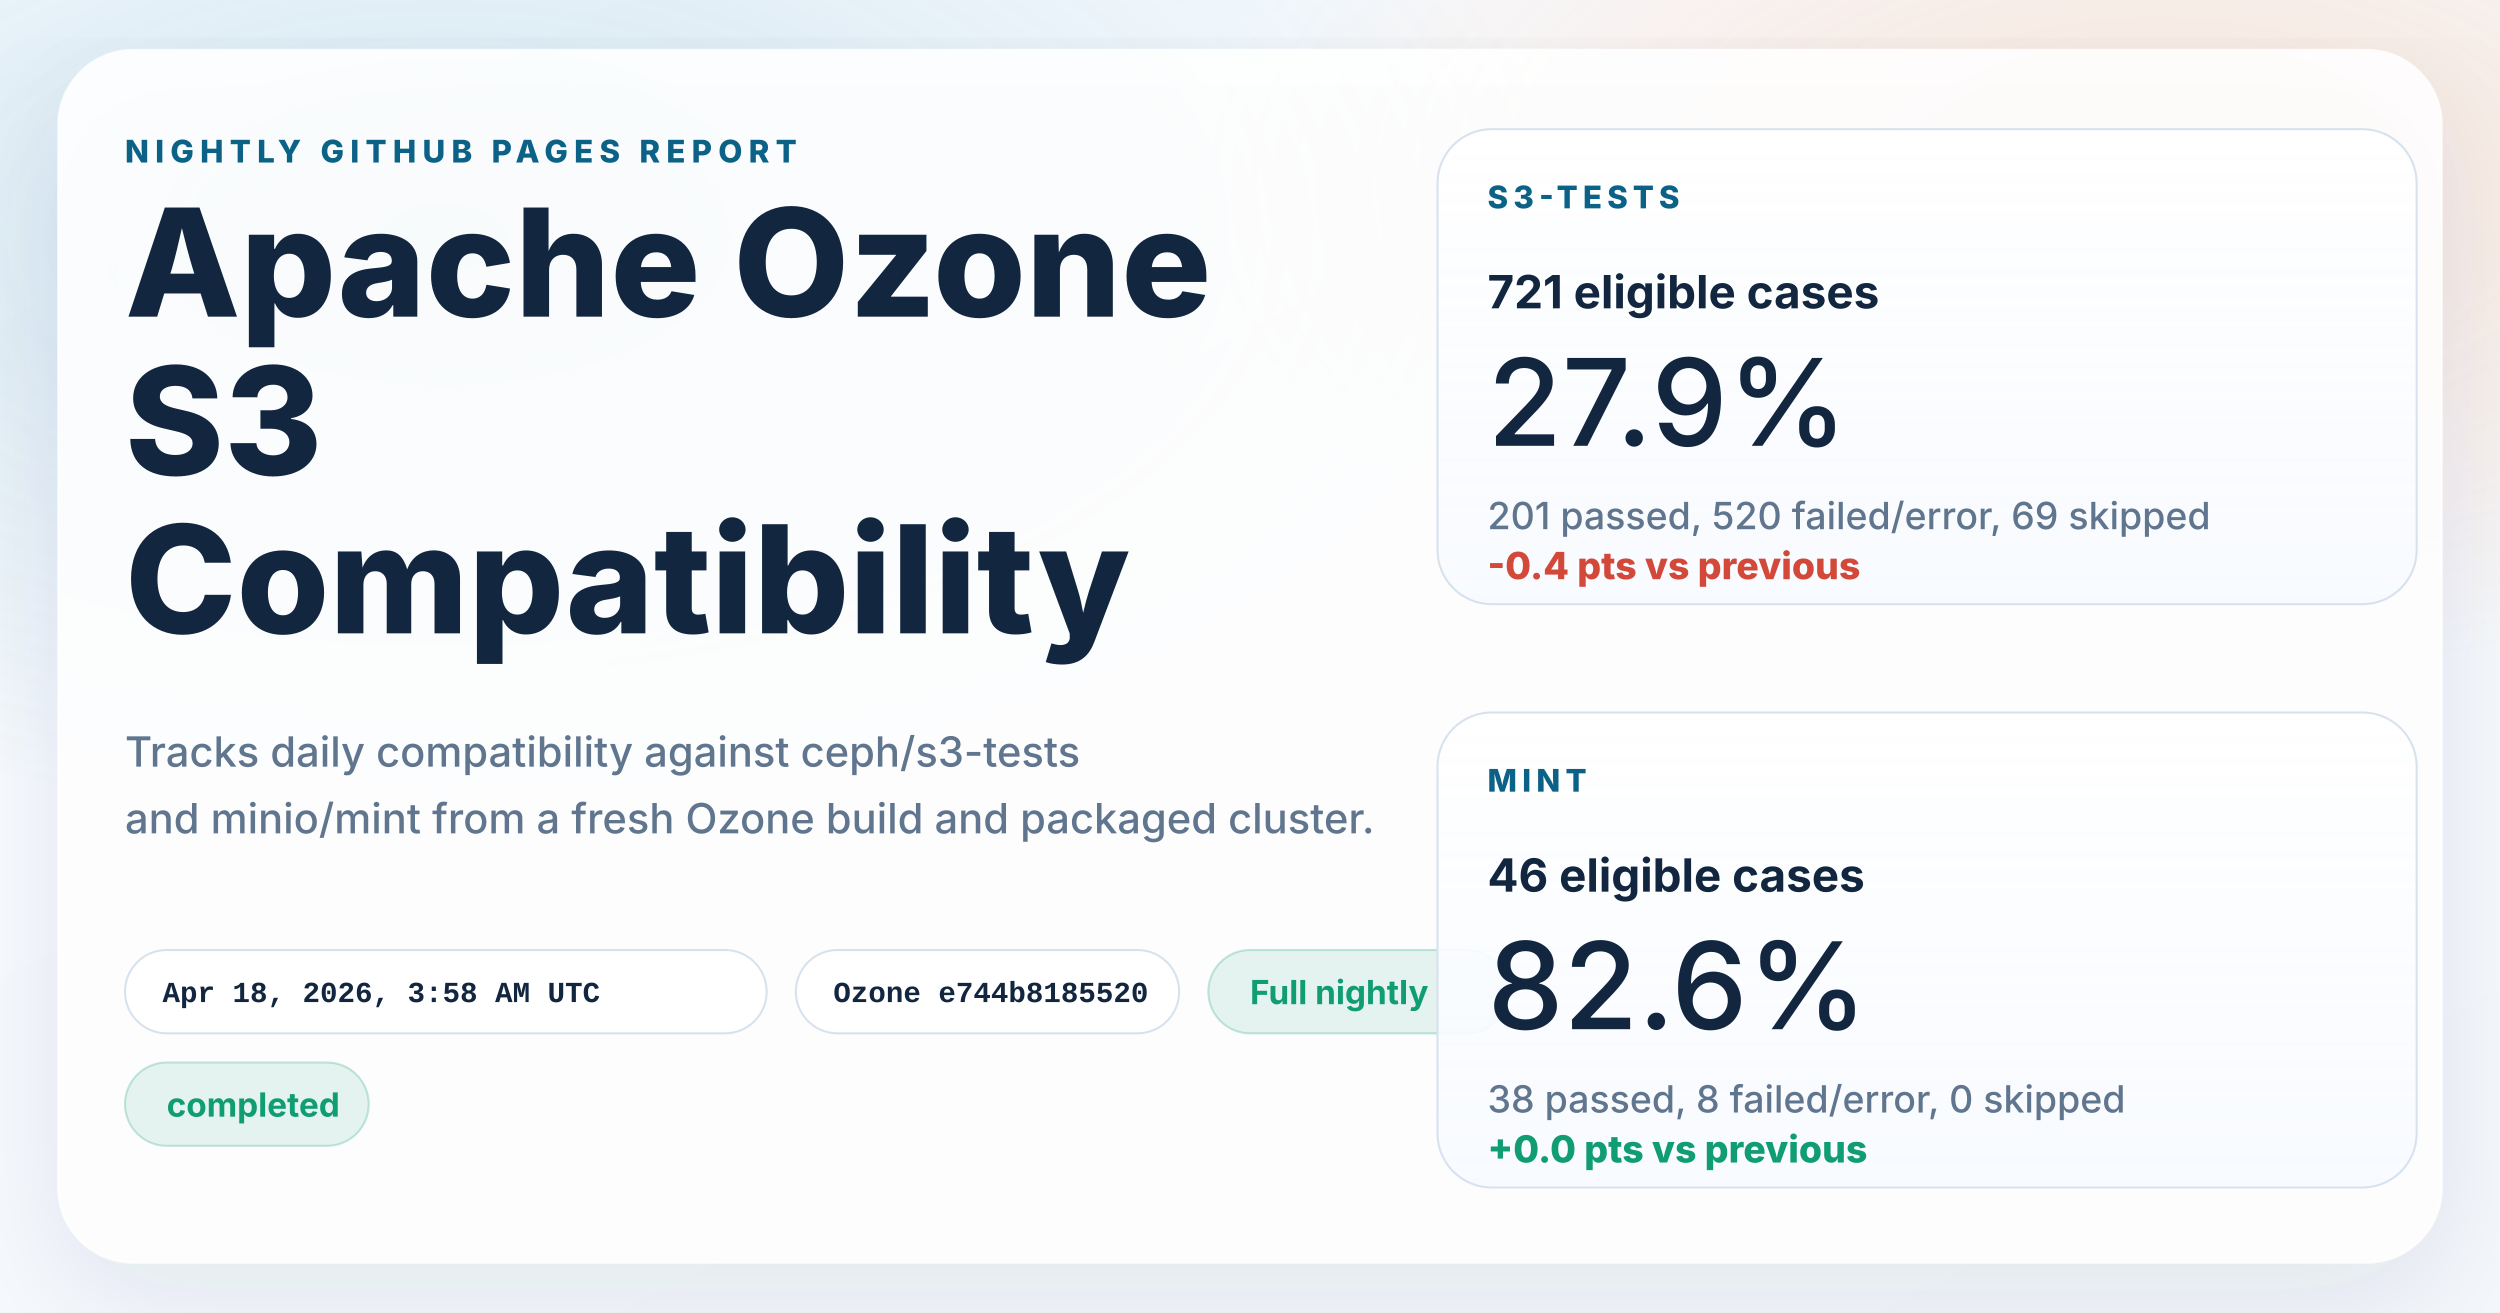
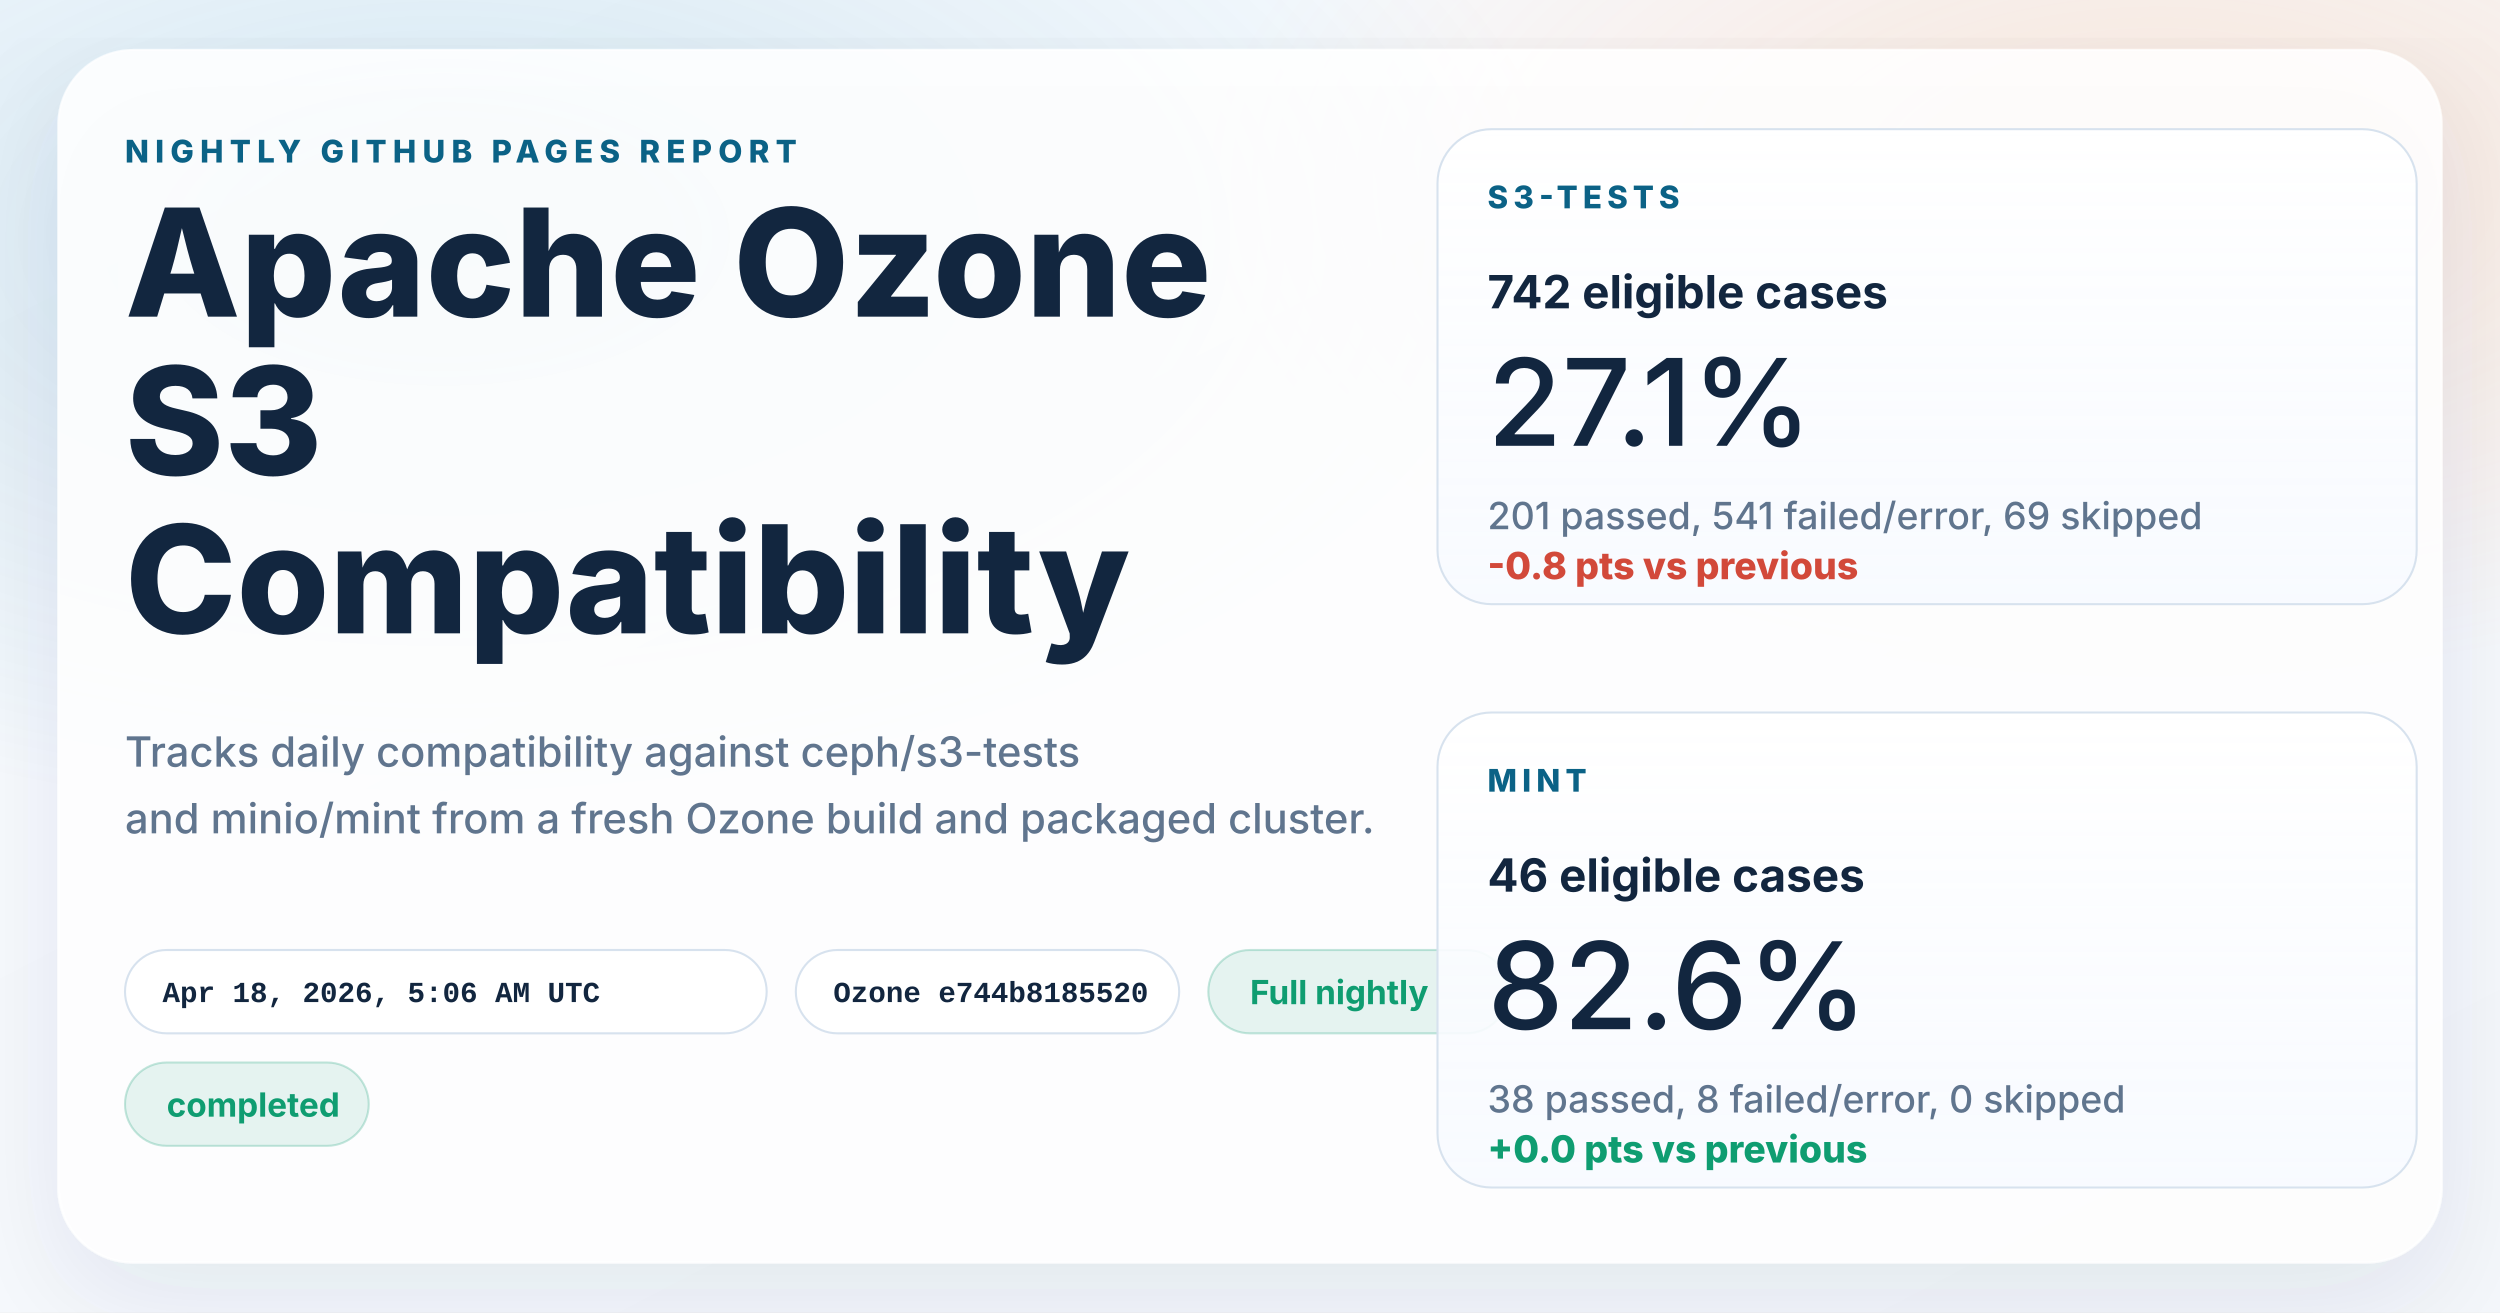
<svg xmlns="http://www.w3.org/2000/svg" width="1200" height="630" viewBox="0 0 1200 630" role="img" aria-labelledby="title desc">
  <defs>
    <linearGradient id="page" x1="0%" y1="0%" x2="100%" y2="100%">
      <stop offset="0%" stop-color="#f8fbff" />
      <stop offset="100%" stop-color="#f4f7fb" />
    </linearGradient>
    <radialGradient id="glowBlue" cx="18%" cy="18%" r="45%">
      <stop offset="0%" stop-color="#0d7fab" stop-opacity="0.16" />
      <stop offset="100%" stop-color="#0d7fab" stop-opacity="0" />
    </radialGradient>
    <radialGradient id="glowWarm" cx="86%" cy="14%" r="38%">
      <stop offset="0%" stop-color="#ff8a3d" stop-opacity="0.18" />
      <stop offset="100%" stop-color="#ff8a3d" stop-opacity="0" />
    </radialGradient>
    <linearGradient id="card" x1="0%" y1="0%" x2="0%" y2="100%">
      <stop offset="0%" stop-color="#ffffff" stop-opacity="0.96" />
      <stop offset="100%" stop-color="#f7faff" stop-opacity="0.88" />
    </linearGradient>
    <filter id="shadow" x="-10%" y="-10%" width="120%" height="120%">
      <feDropShadow dx="0" dy="18" stdDeviation="28" flood-color="#102d4c" flood-opacity="0.10" />
    </filter>
  </defs>
  <rect width="1200" height="630" fill="url(#page)" />
  <rect width="1200" height="630" fill="url(#glowBlue)" />
  <rect width="1200" height="630" fill="url(#glowWarm)" />
  <g filter="url(#shadow)">
    <rect x="28" y="24" width="1144" height="582" rx="36" fill="#ffffff" fill-opacity="0.86" stroke="#ffffff" stroke-opacity="0.75" />
  </g>
  <g font-family="system-ui, -apple-system, BlinkMacSystemFont, 'Segoe UI', sans-serif" fill="#12263f">
    <text x="60" y="78" font-size="15" font-weight="800" letter-spacing="3" fill="#0b6286">NIGHTLY GITHUB PAGES REPORT</text>
    <text x="60" y="152" font-size="72" font-weight="800">Apache Ozone</text>
    <text x="60" y="228" font-size="72" font-weight="800">S3</text>
    <text x="60" y="304" font-size="72" font-weight="800">Compatibility</text>
    <text x="60" y="368" font-size="20" font-weight="500" fill="#60758e">Tracks daily compatibility against ceph/s3-tests</text>
    <text x="60" y="400" font-size="20" font-weight="500" fill="#60758e">and minio/mint from a fresh Ozone build and packaged cluster.</text>
  </g>
  <g font-family="'SFMono-Regular', Consolas, 'Liberation Mono', monospace" font-size="14" font-weight="600">
    <g transform="translate(60 456)">
      <rect width="308" height="40" rx="20" fill="#ffffff" fill-opacity="0.94" stroke="#d7e2ee" />
-       <text x="18" y="25" fill="#12263f">Apr 18, 2026, 3:58 AM UTC</text>
+       <text x="18" y="25" fill="#12263f">Apr 18, 2026, 5:06 AM UTC</text>
    </g>
    <g transform="translate(382 456)">
      <rect width="184" height="40" rx="20" fill="#ffffff" fill-opacity="0.94" stroke="#d7e2ee" />
      <text x="18" y="25" fill="#12263f">Ozone e744b8185520</text>
    </g>
  </g>
  <g font-family="system-ui, -apple-system, BlinkMacSystemFont, 'Segoe UI', sans-serif" font-size="16" font-weight="700">
    <g transform="translate(580 456)">
      <rect width="144" height="40" rx="20" fill="#0f9d71" fill-opacity="0.10" stroke="#0f9d71" stroke-opacity="0.24" />
      <text x="20" y="26" fill="#0f9d71">Full nightly</text>
    </g>
    <g transform="translate(60 510)">
      <rect width="117" height="40" rx="20" fill="#0f9d71" fill-opacity="0.10" stroke="#0f9d71" stroke-opacity="0.24" />
      <text x="20" y="26" fill="#0f9d71">completed</text>
    </g>
  </g>
  <g font-family="system-ui, -apple-system, BlinkMacSystemFont, 'Segoe UI', sans-serif" fill="#12263f">
    <g transform="translate(690 62)">
      <rect width="470" height="228" rx="26" fill="url(#card)" stroke="#d7e2ee" />
      <text x="24" y="38" font-size="15" font-weight="800" letter-spacing="2.5" fill="#0b6286">S3-TESTS</text>
-       <text x="24" y="86" font-size="22" font-weight="700">721 eligible cases</text>
-       <text x="24" y="152" font-size="58" font-weight="500">27.9%</text>
-       <text x="24" y="192" font-size="18" font-weight="500" fill="#60758e">201 passed, 520 failed/error, 69 skipped</text>
-       <text x="24" y="216" font-size="18" font-weight="800" fill="#d2493a">-0.4 pts vs previous</text>
+       <text x="24" y="86" font-size="22" font-weight="700">742 eligible cases</text>
+       <text x="24" y="152" font-size="58" font-weight="500">27.1%</text>
+       <text x="24" y="192" font-size="18" font-weight="500" fill="#60758e">201 passed, 541 failed/error, 69 skipped</text>
+       <text x="24" y="216" font-size="18" font-weight="800" fill="#d2493a">-0.8 pts vs previous</text>
    </g>
    <g transform="translate(690 342)">
      <rect width="470" height="228" rx="26" fill="url(#card)" stroke="#d7e2ee" />
      <text x="24" y="38" font-size="15" font-weight="800" letter-spacing="2.5" fill="#0b6286">MINT</text>
      <text x="24" y="86" font-size="22" font-weight="700">46 eligible cases</text>
      <text x="24" y="152" font-size="58" font-weight="500">82.6%</text>
      <text x="24" y="192" font-size="18" font-weight="500" fill="#60758e">38 passed, 8 failed/error, 0 skipped</text>
      <text x="24" y="216" font-size="18" font-weight="800" fill="#0f9d71">+0.0 pts vs previous</text>
    </g>
  </g>
</svg>
